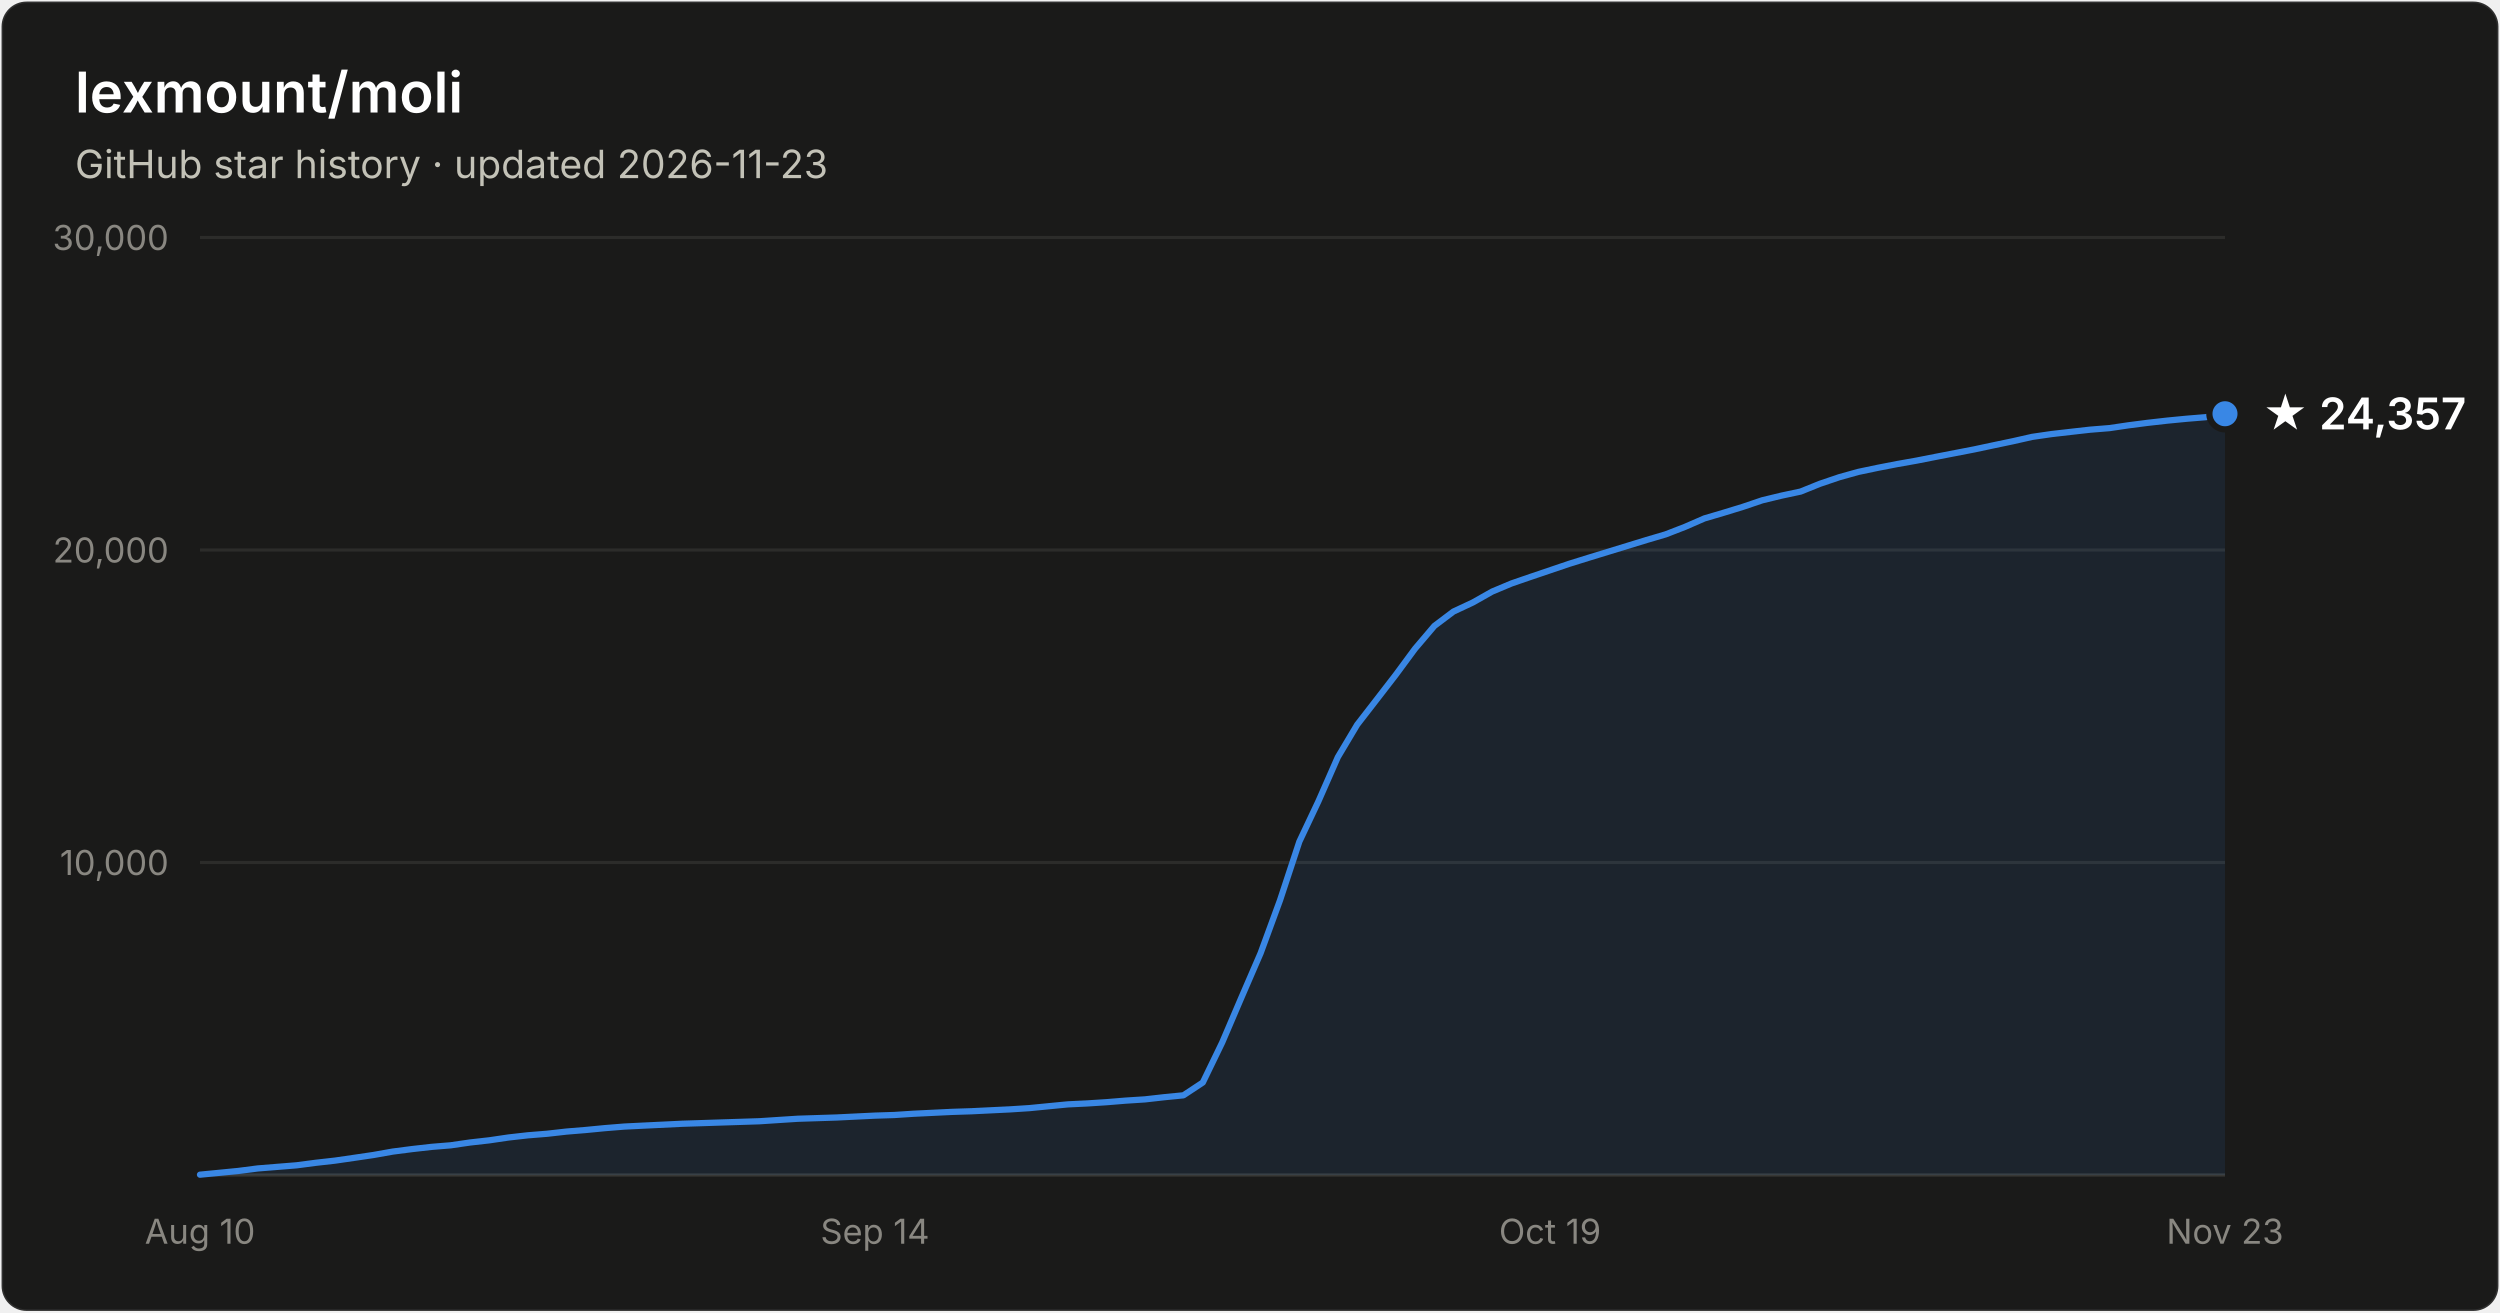
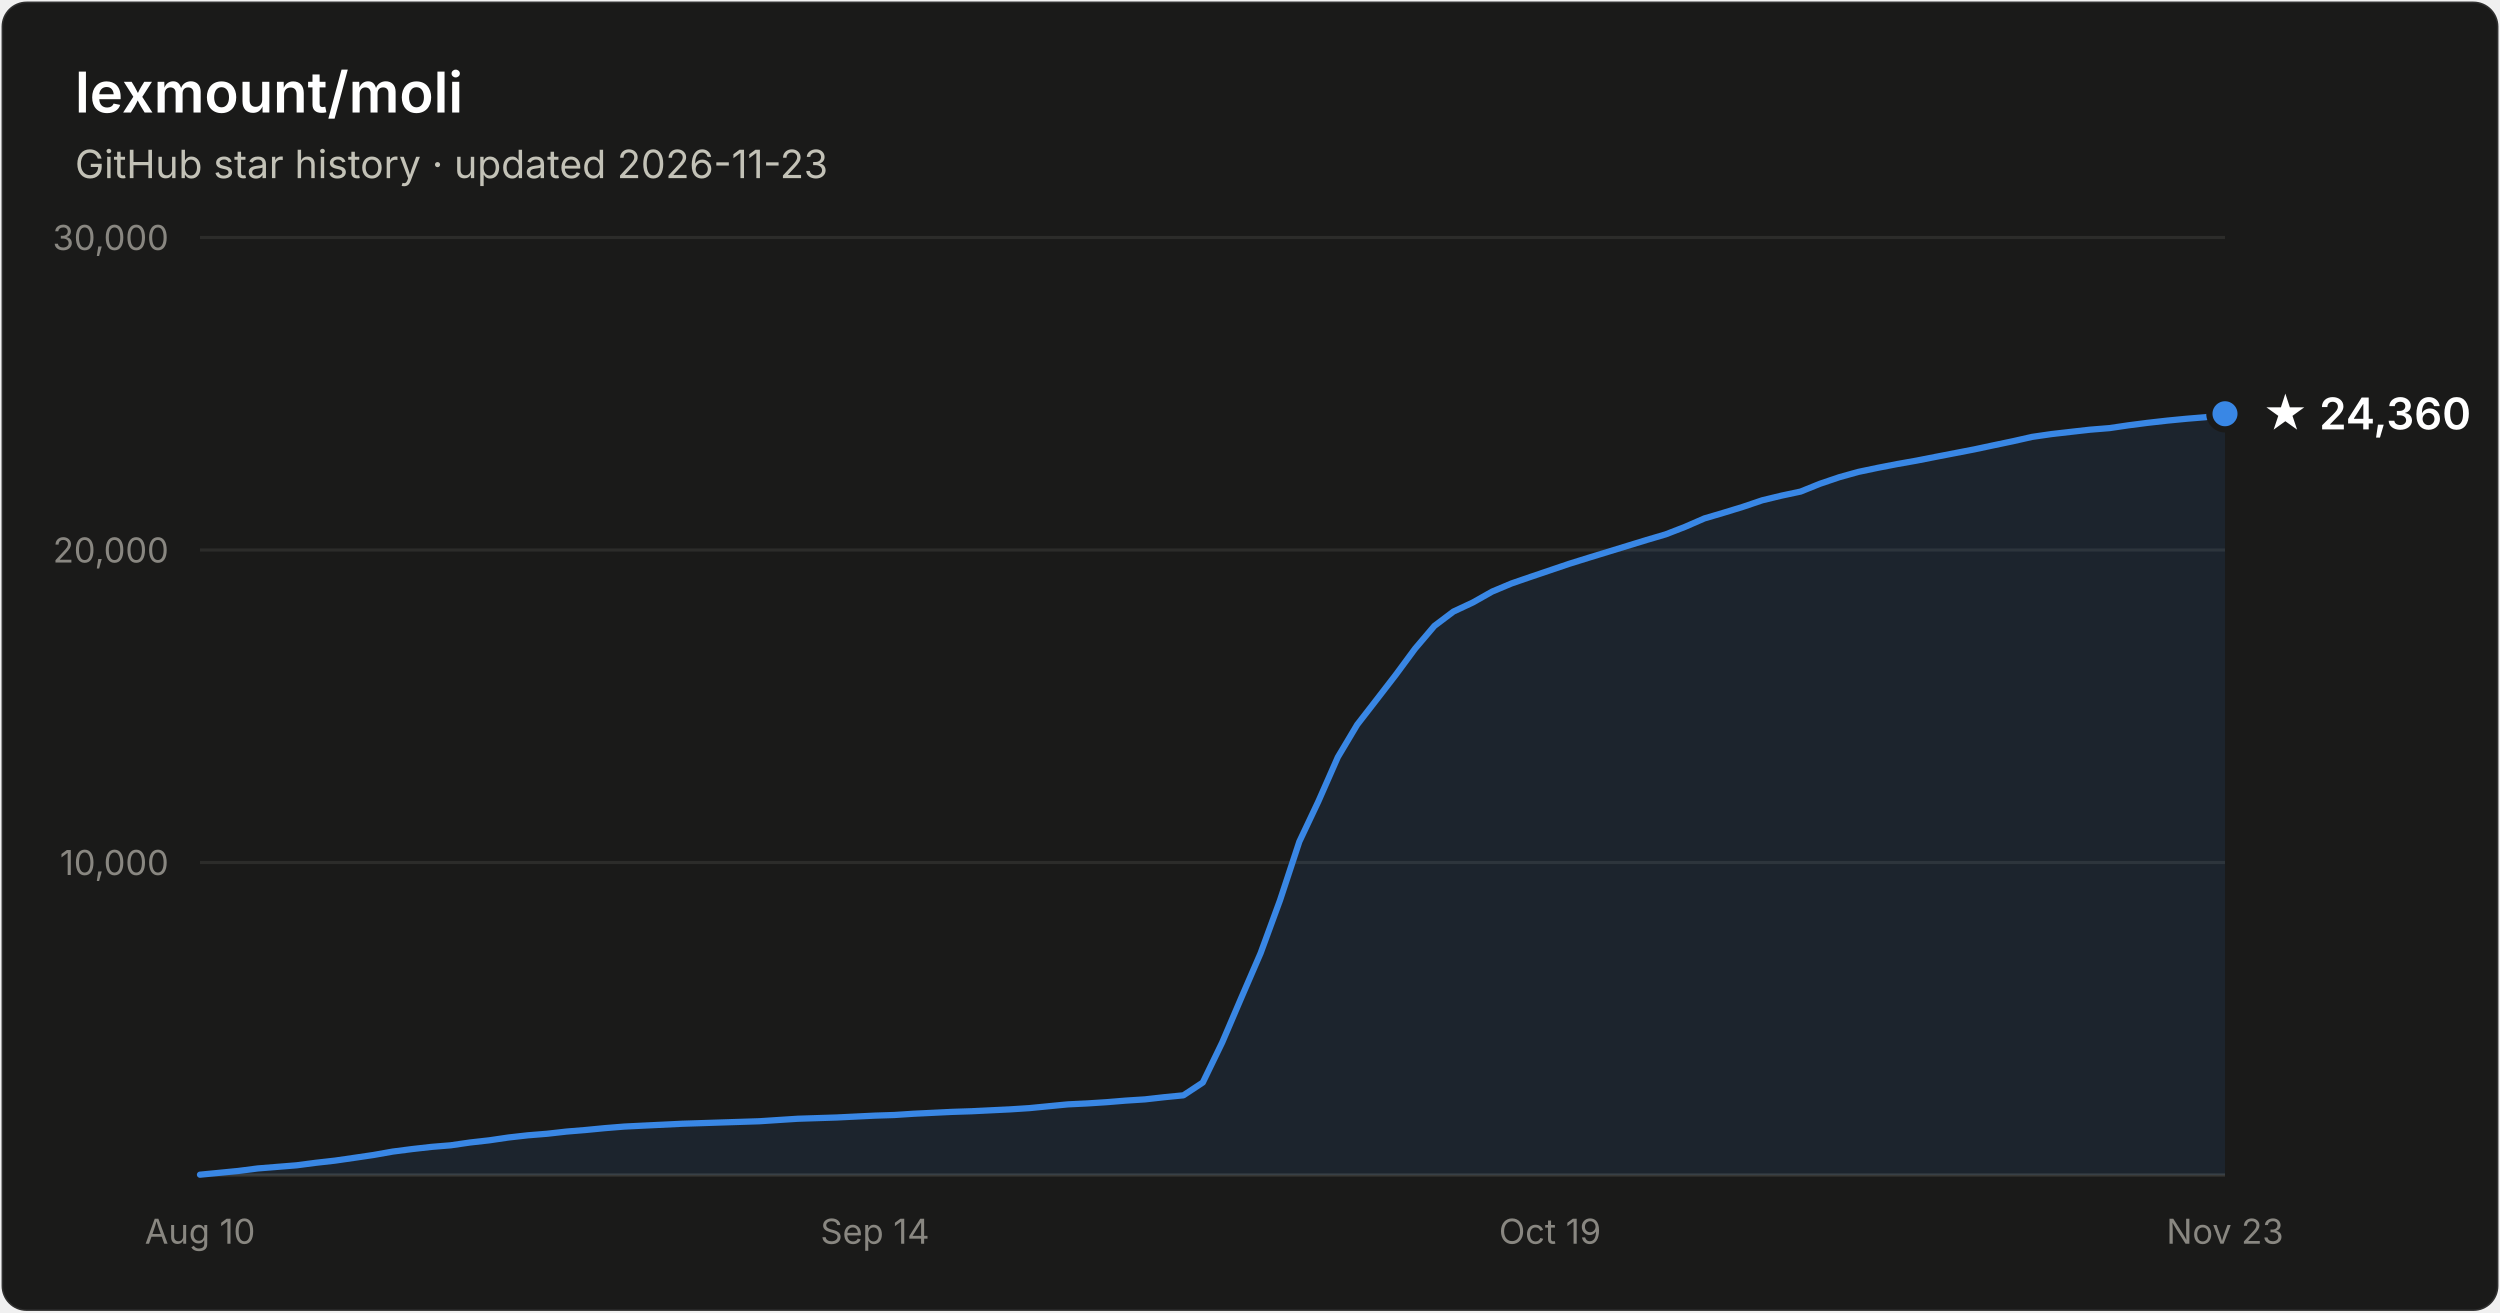
- <svg xmlns="http://www.w3.org/2000/svg" width="800" height="420" viewBox="0 0 800 420" font-family="system-ui, -apple-system, Segoe UI, sans-serif" role="img" aria-label="Star history of lexmount/moli: 24,357 stars as of 2026-11-23">
+ <svg xmlns="http://www.w3.org/2000/svg" width="800" height="420" viewBox="0 0 800 420" font-family="system-ui, -apple-system, Segoe UI, sans-serif" role="img" aria-label="Star history of lexmount/moli: 24,360 stars as of 2026-11-23">
  <rect x="0.5" y="0.5" width="799" height="419" rx="8" fill="#1a1a19" stroke="rgba(255,255,255,0.10)" />
  <text x="24" y="36" fill="#ffffff" font-size="18" font-weight="600">lexmount/moli</text>
  <text x="24" y="57" fill="#c3c2b7" font-size="12.5">GitHub star history · updated 2026-11-23</text>
  <line x1="64" y1="276.0" x2="712" y2="276.0" stroke="#2c2c2a" stroke-width="1" />
  <text x="54" y="280.0" text-anchor="end" fill="#898781" font-size="11" style="font-variant-numeric:tabular-nums">10,000</text>
  <line x1="64" y1="176.0" x2="712" y2="176.0" stroke="#2c2c2a" stroke-width="1" />
  <text x="54" y="180.0" text-anchor="end" fill="#898781" font-size="11" style="font-variant-numeric:tabular-nums">20,000</text>
  <line x1="64" y1="76.0" x2="712" y2="76.0" stroke="#2c2c2a" stroke-width="1" />
  <text x="54" y="80.0" text-anchor="end" fill="#898781" font-size="11" style="font-variant-numeric:tabular-nums">30,000</text>
  <line x1="64" y1="376" x2="712" y2="376" stroke="#383835" stroke-width="1" />
  <text x="64.0" y="398" text-anchor="middle" fill="#898781" font-size="11" style="font-variant-numeric:tabular-nums">Aug 10</text>
  <text x="280.0" y="398" text-anchor="middle" fill="#898781" font-size="11" style="font-variant-numeric:tabular-nums">Sep 14</text>
  <text x="496.0" y="398" text-anchor="middle" fill="#898781" font-size="11" style="font-variant-numeric:tabular-nums">Oct 19</text>
  <text x="712.0" y="398" text-anchor="middle" fill="#898781" font-size="11" style="font-variant-numeric:tabular-nums">Nov 23</text>
  <path d="M64.0 375.9 L70.2 375.3 L76.3 374.7 L82.5 373.9 L88.7 373.4 L94.9 372.9 L101.0 372.1 L107.2 371.4 L113.4 370.5 L119.5 369.6 L125.7 368.5 L131.9 367.7 L138.1 367.0 L144.2 366.5 L150.4 365.6 L156.6 364.9 L162.7 364.0 L168.9 363.3 L175.1 362.8 L181.3 362.1 L187.4 361.6 L193.6 361.0 L199.8 360.5 L205.9 360.2 L212.1 359.9 L218.3 359.6 L224.5 359.4 L230.6 359.2 L236.8 359.0 L243.0 358.8 L249.1 358.4 L255.3 358.0 L261.5 357.8 L267.7 357.6 L273.8 357.3 L280.0 357.0 L286.2 356.8 L292.3 356.4 L298.5 356.1 L304.7 355.8 L310.9 355.6 L317.0 355.3 L323.2 355.0 L329.4 354.6 L335.5 354.0 L341.7 353.4 L347.9 353.1 L354.1 352.7 L360.2 352.2 L366.4 351.8 L372.6 351.1 L378.7 350.5 L384.9 346.4 L391.1 333.6 L397.3 319.1 L403.4 305.0 L409.6 288.1 L415.8 269.3 L421.9 256.4 L428.1 242.3 L434.3 231.9 L440.5 223.9 L446.6 216.0 L452.8 207.6 L459.0 200.3 L465.1 195.7 L471.3 192.8 L477.5 189.3 L483.7 186.7 L489.8 184.6 L496.0 182.5 L502.2 180.4 L508.3 178.5 L514.5 176.6 L520.7 174.7 L526.9 172.8 L533.0 171.0 L539.2 168.6 L545.4 165.9 L551.5 164.1 L557.7 162.2 L563.9 160.1 L570.1 158.6 L576.2 157.3 L582.4 154.8 L588.6 152.7 L594.7 151.0 L600.9 149.7 L607.1 148.5 L613.3 147.4 L619.4 146.2 L625.6 145.0 L631.8 143.8 L637.9 142.5 L644.1 141.2 L650.3 139.8 L656.5 138.9 L662.6 138.2 L668.8 137.5 L675.0 137.0 L681.1 136.1 L687.3 135.3 L693.5 134.6 L699.7 134.0 L705.8 133.5 L712.0 132.4 L712.0 376 L64.0 376 Z" fill="#3987e5" fill-opacity="0.1" />
  <path d="M64.0 375.9 L70.2 375.3 L76.3 374.7 L82.5 373.9 L88.7 373.4 L94.9 372.9 L101.0 372.1 L107.2 371.4 L113.4 370.5 L119.5 369.6 L125.7 368.5 L131.9 367.7 L138.1 367.0 L144.2 366.5 L150.4 365.6 L156.6 364.9 L162.7 364.0 L168.9 363.3 L175.1 362.8 L181.3 362.1 L187.4 361.6 L193.6 361.0 L199.8 360.5 L205.9 360.2 L212.1 359.9 L218.3 359.6 L224.5 359.4 L230.6 359.2 L236.8 359.0 L243.0 358.8 L249.1 358.4 L255.3 358.0 L261.5 357.8 L267.7 357.6 L273.8 357.3 L280.0 357.0 L286.2 356.8 L292.3 356.4 L298.5 356.1 L304.7 355.8 L310.9 355.6 L317.0 355.3 L323.2 355.0 L329.4 354.6 L335.5 354.0 L341.7 353.4 L347.9 353.1 L354.1 352.7 L360.2 352.2 L366.4 351.8 L372.6 351.1 L378.7 350.5 L384.9 346.4 L391.1 333.6 L397.3 319.1 L403.4 305.0 L409.6 288.1 L415.8 269.3 L421.9 256.4 L428.1 242.3 L434.3 231.9 L440.5 223.9 L446.6 216.0 L452.8 207.6 L459.0 200.3 L465.1 195.7 L471.3 192.8 L477.5 189.3 L483.7 186.7 L489.8 184.6 L496.0 182.5 L502.2 180.4 L508.3 178.5 L514.5 176.6 L520.7 174.7 L526.9 172.8 L533.0 171.0 L539.2 168.6 L545.4 165.9 L551.5 164.1 L557.7 162.2 L563.9 160.1 L570.1 158.6 L576.2 157.3 L582.4 154.8 L588.6 152.7 L594.7 151.0 L600.9 149.7 L607.1 148.5 L613.3 147.4 L619.4 146.2 L625.6 145.0 L631.8 143.8 L637.9 142.5 L644.1 141.2 L650.3 139.8 L656.5 138.9 L662.6 138.2 L668.8 137.5 L675.0 137.0 L681.1 136.1 L687.3 135.3 L693.5 134.6 L699.7 134.0 L705.8 133.5 L712.0 132.4" fill="none" stroke="#3987e5" stroke-width="2" stroke-linejoin="round" stroke-linecap="round" />
  <circle cx="712.0" cy="132.4" r="5" fill="#3987e5" stroke="#1a1a19" stroke-width="2" />
-   <text x="724.0" y="137.4" fill="#ffffff" font-size="14" font-weight="600">★ 24,357</text>
+   <text x="724.0" y="137.4" fill="#ffffff" font-size="14" font-weight="600">★ 24,360</text>
</svg>
